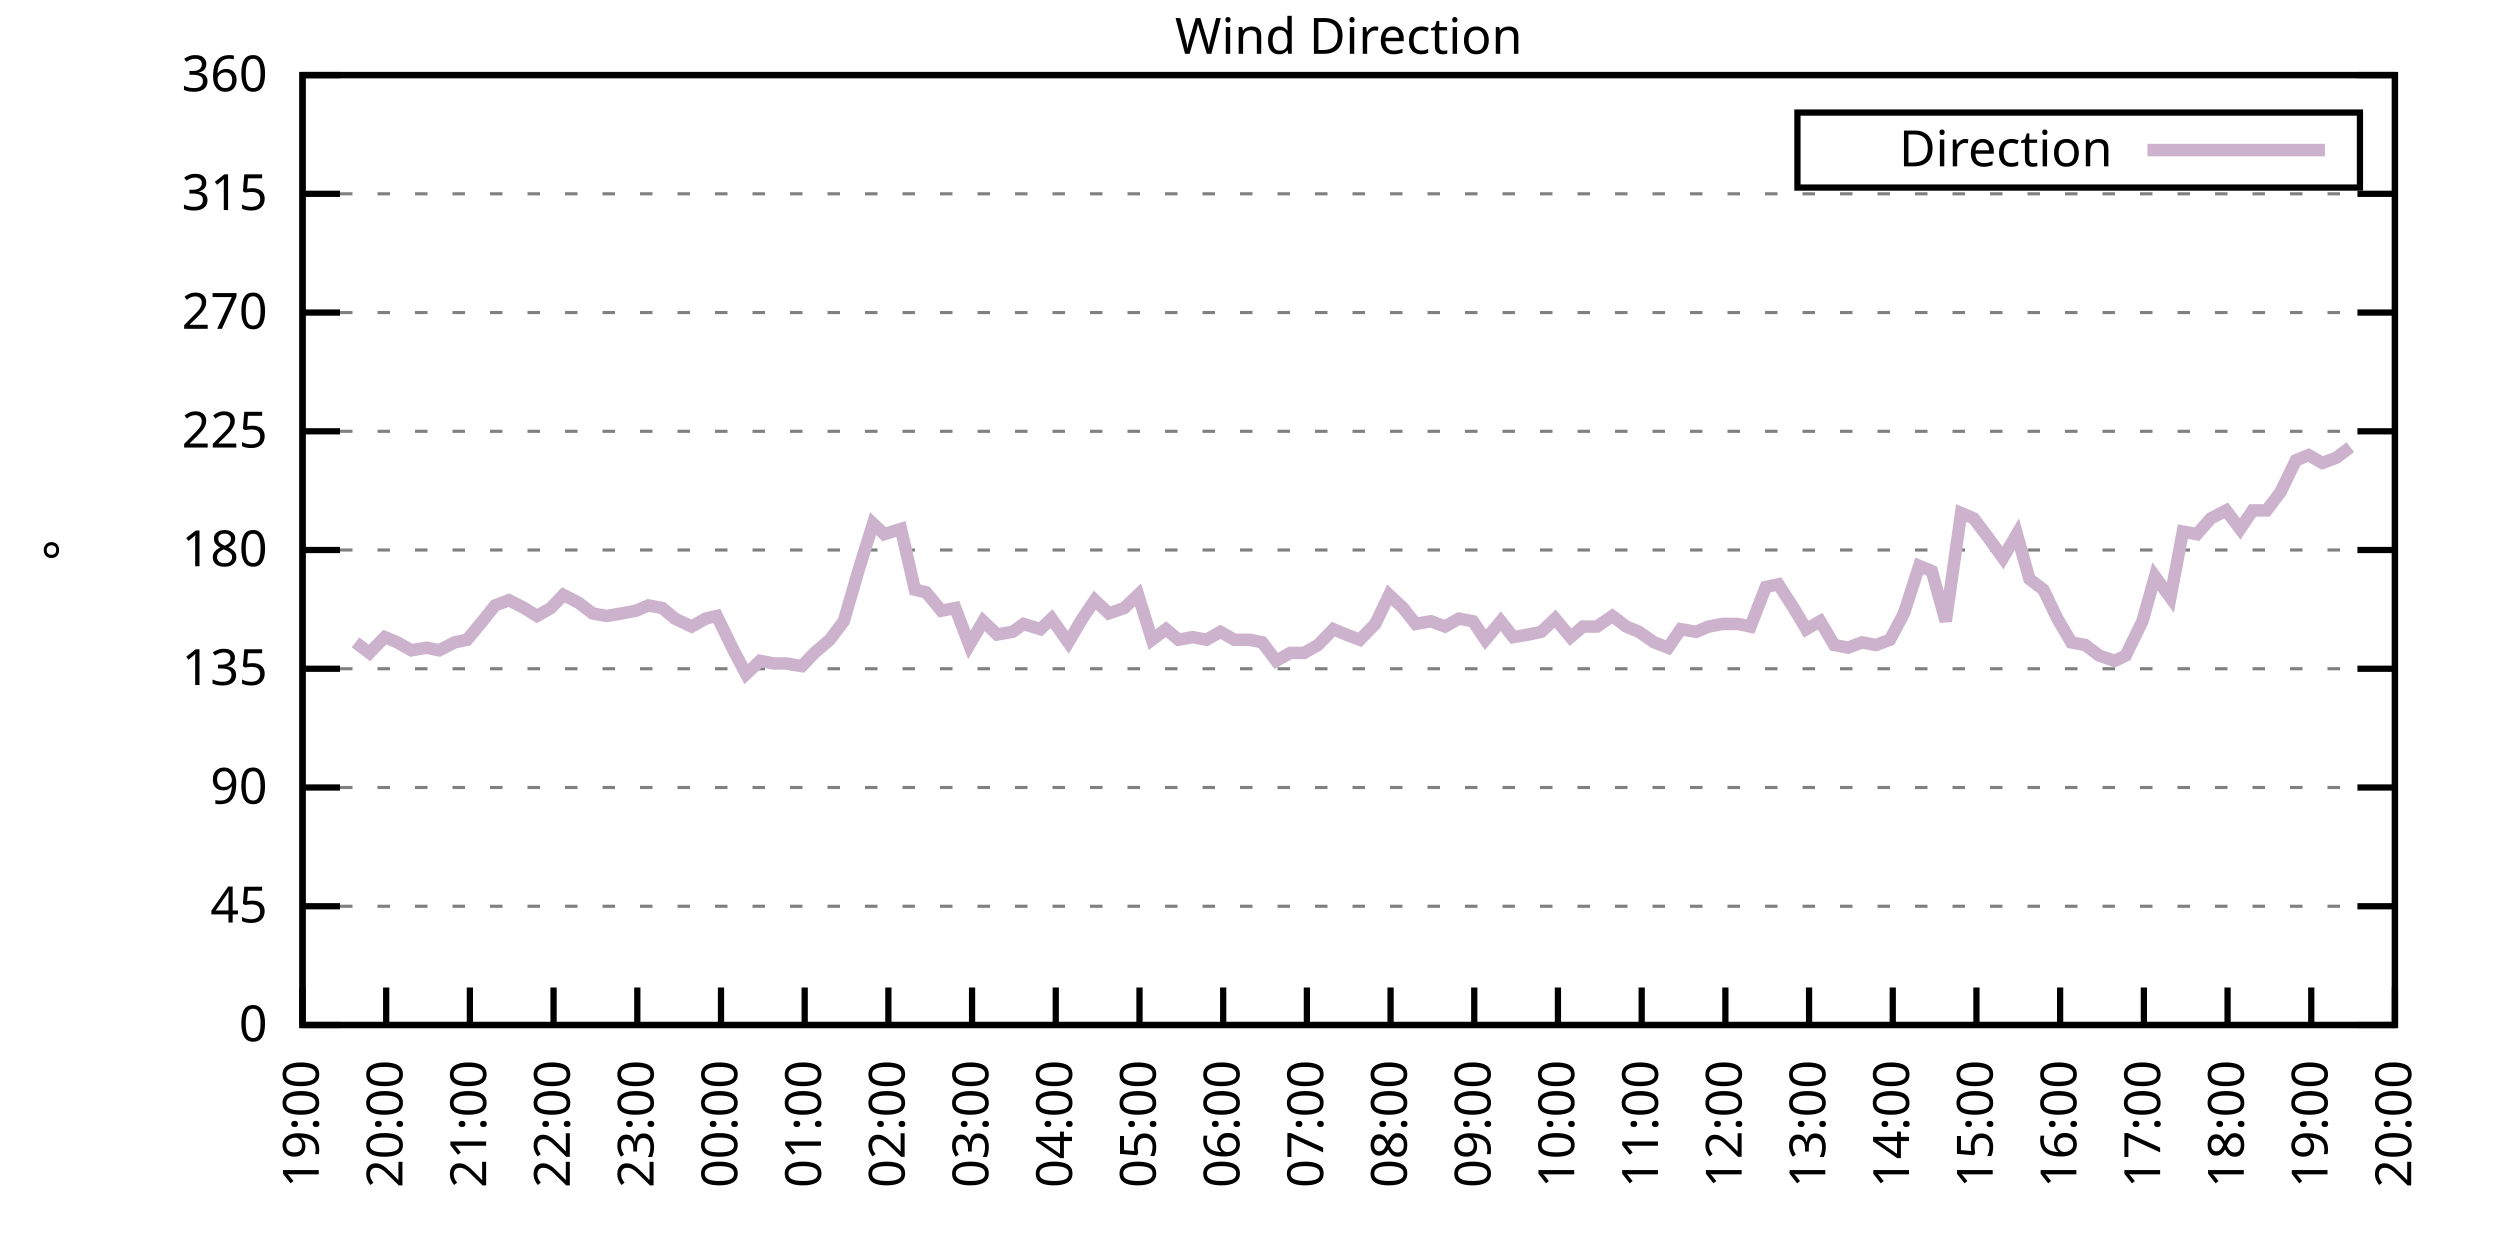
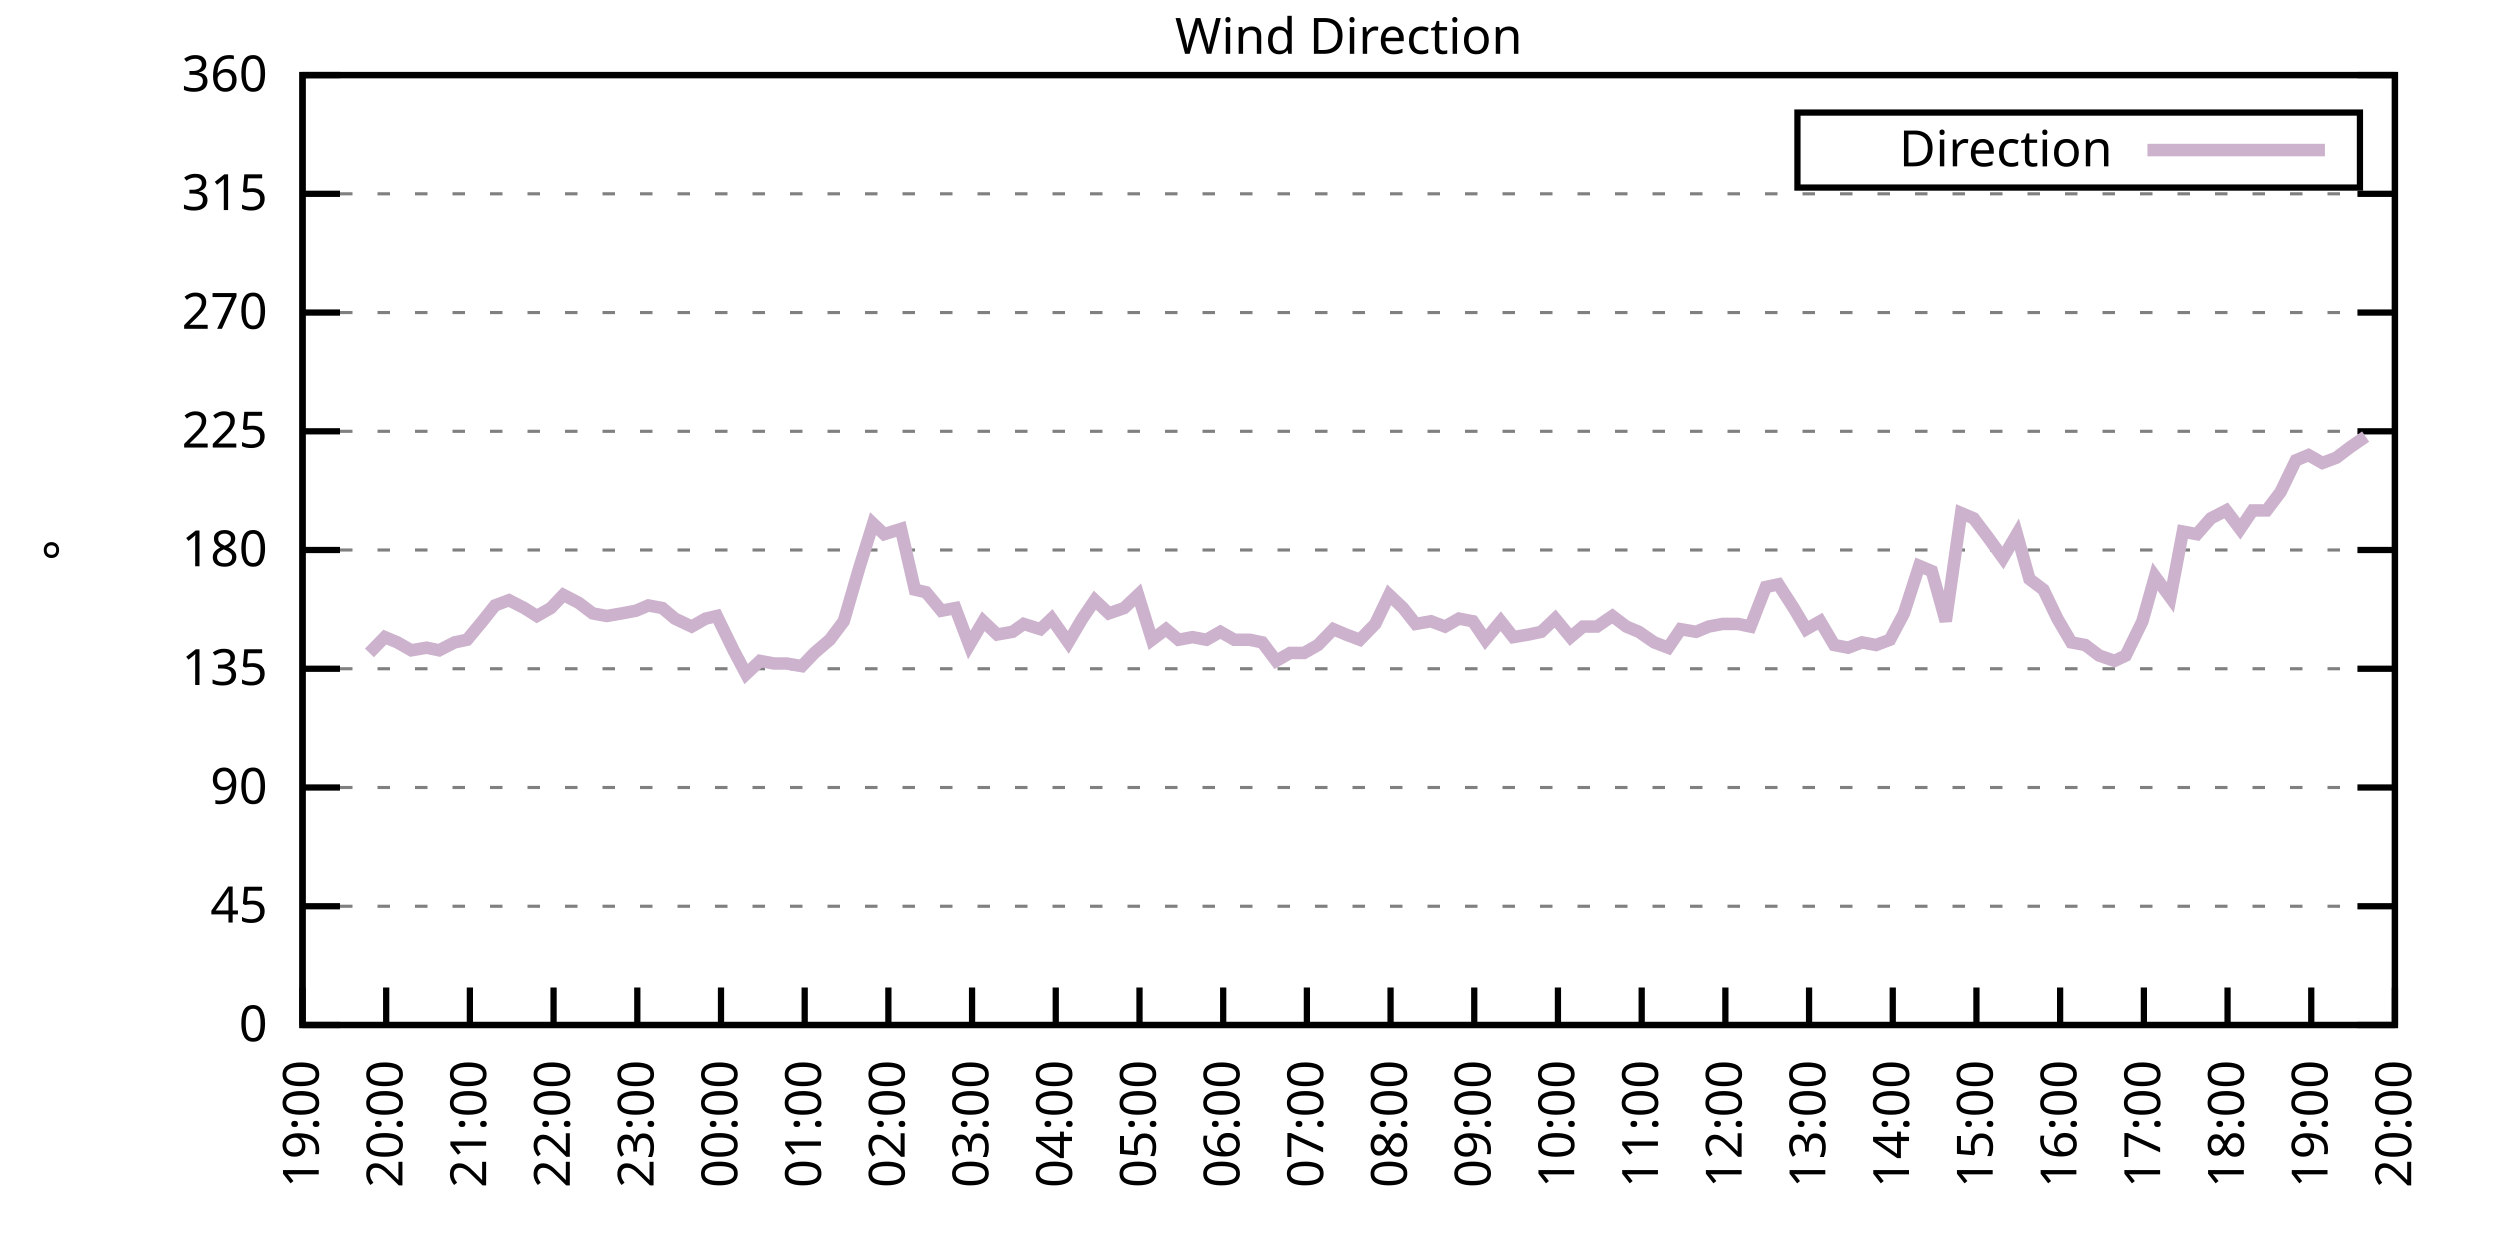
<svg xmlns="http://www.w3.org/2000/svg" xmlns:xlink="http://www.w3.org/1999/xlink" width="400" height="200" viewBox="0 0 400 200">
  <g id="gnuplot_canvas">
    <rect x="0" y="0" width="400" height="200" fill="none" />
    <defs>
      <circle id="gpDot" r="0.5" stroke-width="0.5" stroke="currentColor" />
      <path id="gpPt0" stroke-width="0.333" stroke="currentColor" d="M-1,0 h2 M0,-1 v2" />
      <path id="gpPt1" stroke-width="0.333" stroke="currentColor" d="M-1,-1 L1,1 M1,-1 L-1,1" />
      <path id="gpPt2" stroke-width="0.333" stroke="currentColor" d="M-1,0 L1,0 M0,-1 L0,1 M-1,-1 L1,1 M-1,1 L1,-1" />
      <rect id="gpPt3" stroke-width="0.333" stroke="currentColor" x="-1" y="-1" width="2" height="2" />
      <rect id="gpPt4" stroke-width="0.333" stroke="currentColor" fill="currentColor" x="-1" y="-1" width="2" height="2" />
      <circle id="gpPt5" stroke-width="0.333" stroke="currentColor" cx="0" cy="0" r="1" />
      <use xlink:href="#gpPt5" id="gpPt6" fill="currentColor" stroke="none" />
      <path id="gpPt7" stroke-width="0.333" stroke="currentColor" d="M0,-1.33 L-1.33,0.67 L1.33,0.67 z" />
      <use xlink:href="#gpPt7" id="gpPt8" fill="currentColor" stroke="none" />
      <use xlink:href="#gpPt7" id="gpPt9" stroke="currentColor" transform="rotate(180)" />
      <use xlink:href="#gpPt9" id="gpPt10" fill="currentColor" stroke="none" />
      <use xlink:href="#gpPt3" id="gpPt11" stroke="currentColor" transform="rotate(45)" />
      <use xlink:href="#gpPt11" id="gpPt12" fill="currentColor" stroke="none" />
      <path id="gpPt13" stroke-width="0.333" stroke="currentColor" d="M0,1.330 L1.265,0.411 L0.782,-1.067 L-0.782,-1.076 L-1.265,0.411 z" />
      <use xlink:href="#gpPt13" id="gpPt14" fill="currentColor" stroke="none" />
      <filter id="textbox" filterUnits="objectBoundingBox" x="0" y="0" height="1" width="1">
        <feFlood flood-color="white" flood-opacity="1" result="bgnd" />
        <feComposite in="SourceGraphic" in2="bgnd" operator="atop" />
      </filter>
      <filter id="greybox" filterUnits="objectBoundingBox" x="0" y="0" height="1" width="1">
        <feFlood flood-color="lightgrey" flood-opacity="1" result="grey" />
        <feComposite in="SourceGraphic" in2="grey" operator="atop" />
      </filter>
    </defs>
    <g fill="none" color="white" stroke="currentColor" stroke-width="1.00" stroke-linecap="butt" stroke-linejoin="miter">
</g>
    <g fill="none" color="black" stroke="currentColor" stroke-width="1.00" stroke-linecap="butt" stroke-linejoin="miter">
      <g stroke="none" shape-rendering="crispEdges">
        <polygon fill="rgb(255, 255, 255)" points="48.40,164.00 383.18,164.00 383.18,12.02 48.40,12.02 " />
      </g>
    </g>
    <g fill="none" color="black" stroke="currentColor" stroke-width="1.00" stroke-linecap="butt" stroke-linejoin="miter">
</g>
    <g fill="none" color="black" stroke="black" stroke-width="0.50" stroke-linecap="butt" stroke-linejoin="miter">
</g>
    <g fill="none" color="gray" stroke="currentColor" stroke-width="0.50" stroke-linecap="butt" stroke-linejoin="miter">
      <path stroke="gray" stroke-dasharray="2,4" class="gridline" d="M48.40,164.00 L383.19,164.00  " />
    </g>
    <g fill="none" color="gray" stroke="gray" stroke-width="1.00" stroke-linecap="butt" stroke-linejoin="miter">
</g>
    <g fill="none" color="black" stroke="currentColor" stroke-width="1.00" stroke-linecap="butt" stroke-linejoin="miter">
      <path stroke="black" d="M48.40,164.00 L54.40,164.00 M383.19,164.00 L377.19,164.00  " />
      <g transform="translate(42.80,166.60)" stroke="none" fill="black" font-family="Sans" font-size="8.00" text-anchor="end">
        <text>
          <tspan font-family="Sans"> 0</tspan>
        </text>
      </g>
    </g>
    <g fill="none" color="black" stroke="currentColor" stroke-width="1.00" stroke-linecap="butt" stroke-linejoin="miter">
</g>
    <g fill="none" color="black" stroke="black" stroke-width="0.50" stroke-linecap="butt" stroke-linejoin="miter">
</g>
    <g fill="none" color="gray" stroke="currentColor" stroke-width="0.50" stroke-linecap="butt" stroke-linejoin="miter">
      <path stroke="gray" stroke-dasharray="2,4" class="gridline" d="M48.40,145.00 L383.19,145.00  " />
    </g>
    <g fill="none" color="gray" stroke="gray" stroke-width="1.00" stroke-linecap="butt" stroke-linejoin="miter">
</g>
    <g fill="none" color="black" stroke="currentColor" stroke-width="1.00" stroke-linecap="butt" stroke-linejoin="miter">
      <path stroke="black" d="M48.40,145.00 L54.40,145.00 M383.19,145.00 L377.19,145.00  " />
      <g transform="translate(42.80,147.60)" stroke="none" fill="black" font-family="Sans" font-size="8.00" text-anchor="end">
        <text>
          <tspan font-family="Sans"> 45</tspan>
        </text>
      </g>
    </g>
    <g fill="none" color="black" stroke="currentColor" stroke-width="1.00" stroke-linecap="butt" stroke-linejoin="miter">
</g>
    <g fill="none" color="black" stroke="black" stroke-width="0.50" stroke-linecap="butt" stroke-linejoin="miter">
</g>
    <g fill="none" color="gray" stroke="currentColor" stroke-width="0.50" stroke-linecap="butt" stroke-linejoin="miter">
      <path stroke="gray" stroke-dasharray="2,4" class="gridline" d="M48.40,126.00 L383.19,126.00  " />
    </g>
    <g fill="none" color="gray" stroke="gray" stroke-width="1.00" stroke-linecap="butt" stroke-linejoin="miter">
</g>
    <g fill="none" color="black" stroke="currentColor" stroke-width="1.00" stroke-linecap="butt" stroke-linejoin="miter">
      <path stroke="black" d="M48.40,126.00 L54.40,126.00 M383.19,126.00 L377.19,126.00  " />
      <g transform="translate(42.80,128.60)" stroke="none" fill="black" font-family="Sans" font-size="8.00" text-anchor="end">
        <text>
          <tspan font-family="Sans"> 90</tspan>
        </text>
      </g>
    </g>
    <g fill="none" color="black" stroke="currentColor" stroke-width="1.00" stroke-linecap="butt" stroke-linejoin="miter">
</g>
    <g fill="none" color="black" stroke="black" stroke-width="0.50" stroke-linecap="butt" stroke-linejoin="miter">
</g>
    <g fill="none" color="gray" stroke="currentColor" stroke-width="0.50" stroke-linecap="butt" stroke-linejoin="miter">
      <path stroke="gray" stroke-dasharray="2,4" class="gridline" d="M48.40,107.00 L383.19,107.00  " />
    </g>
    <g fill="none" color="gray" stroke="gray" stroke-width="1.00" stroke-linecap="butt" stroke-linejoin="miter">
</g>
    <g fill="none" color="black" stroke="currentColor" stroke-width="1.00" stroke-linecap="butt" stroke-linejoin="miter">
      <path stroke="black" d="M48.40,107.00 L54.40,107.00 M383.19,107.00 L377.19,107.00  " />
      <g transform="translate(42.80,109.60)" stroke="none" fill="black" font-family="Sans" font-size="8.00" text-anchor="end">
        <text>
          <tspan font-family="Sans"> 135</tspan>
        </text>
      </g>
    </g>
    <g fill="none" color="black" stroke="currentColor" stroke-width="1.00" stroke-linecap="butt" stroke-linejoin="miter">
</g>
    <g fill="none" color="black" stroke="black" stroke-width="0.50" stroke-linecap="butt" stroke-linejoin="miter">
</g>
    <g fill="none" color="gray" stroke="currentColor" stroke-width="0.50" stroke-linecap="butt" stroke-linejoin="miter">
      <path stroke="gray" stroke-dasharray="2,4" class="gridline" d="M48.40,88.00 L383.19,88.00  " />
    </g>
    <g fill="none" color="gray" stroke="gray" stroke-width="1.00" stroke-linecap="butt" stroke-linejoin="miter">
</g>
    <g fill="none" color="black" stroke="currentColor" stroke-width="1.00" stroke-linecap="butt" stroke-linejoin="miter">
      <path stroke="black" d="M48.40,88.00 L54.40,88.00 M383.19,88.00 L377.19,88.00  " />
      <g transform="translate(42.80,90.60)" stroke="none" fill="black" font-family="Sans" font-size="8.00" text-anchor="end">
        <text>
          <tspan font-family="Sans"> 180</tspan>
        </text>
      </g>
    </g>
    <g fill="none" color="black" stroke="currentColor" stroke-width="1.00" stroke-linecap="butt" stroke-linejoin="miter">
</g>
    <g fill="none" color="black" stroke="black" stroke-width="0.50" stroke-linecap="butt" stroke-linejoin="miter">
</g>
    <g fill="none" color="gray" stroke="currentColor" stroke-width="0.50" stroke-linecap="butt" stroke-linejoin="miter">
      <path stroke="gray" stroke-dasharray="2,4" class="gridline" d="M48.40,69.01 L383.19,69.01  " />
    </g>
    <g fill="none" color="gray" stroke="gray" stroke-width="1.00" stroke-linecap="butt" stroke-linejoin="miter">
</g>
    <g fill="none" color="black" stroke="currentColor" stroke-width="1.00" stroke-linecap="butt" stroke-linejoin="miter">
      <path stroke="black" d="M48.40,69.01 L54.40,69.01 M383.19,69.01 L377.19,69.01  " />
      <g transform="translate(42.80,71.61)" stroke="none" fill="black" font-family="Sans" font-size="8.00" text-anchor="end">
        <text>
          <tspan font-family="Sans"> 225</tspan>
        </text>
      </g>
    </g>
    <g fill="none" color="black" stroke="currentColor" stroke-width="1.00" stroke-linecap="butt" stroke-linejoin="miter">
</g>
    <g fill="none" color="black" stroke="black" stroke-width="0.50" stroke-linecap="butt" stroke-linejoin="miter">
</g>
    <g fill="none" color="gray" stroke="currentColor" stroke-width="0.50" stroke-linecap="butt" stroke-linejoin="miter">
      <path stroke="gray" stroke-dasharray="2,4" class="gridline" d="M48.40,50.01 L383.19,50.01  " />
    </g>
    <g fill="none" color="gray" stroke="gray" stroke-width="1.00" stroke-linecap="butt" stroke-linejoin="miter">
</g>
    <g fill="none" color="black" stroke="currentColor" stroke-width="1.00" stroke-linecap="butt" stroke-linejoin="miter">
      <path stroke="black" d="M48.40,50.01 L54.40,50.01 M383.19,50.01 L377.19,50.01  " />
      <g transform="translate(42.80,52.61)" stroke="none" fill="black" font-family="Sans" font-size="8.00" text-anchor="end">
        <text>
          <tspan font-family="Sans"> 270</tspan>
        </text>
      </g>
    </g>
    <g fill="none" color="black" stroke="currentColor" stroke-width="1.00" stroke-linecap="butt" stroke-linejoin="miter">
</g>
    <g fill="none" color="black" stroke="black" stroke-width="0.50" stroke-linecap="butt" stroke-linejoin="miter">
</g>
    <g fill="none" color="gray" stroke="currentColor" stroke-width="0.50" stroke-linecap="butt" stroke-linejoin="miter">
      <path stroke="gray" stroke-dasharray="2,4" class="gridline" d="M48.40,31.01 L383.19,31.01  " />
    </g>
    <g fill="none" color="gray" stroke="gray" stroke-width="1.00" stroke-linecap="butt" stroke-linejoin="miter">
</g>
    <g fill="none" color="black" stroke="currentColor" stroke-width="1.00" stroke-linecap="butt" stroke-linejoin="miter">
      <path stroke="black" d="M48.40,31.01 L54.40,31.01 M383.19,31.01 L377.19,31.01  " />
      <g transform="translate(42.80,33.61)" stroke="none" fill="black" font-family="Sans" font-size="8.00" text-anchor="end">
        <text>
          <tspan font-family="Sans"> 315</tspan>
        </text>
      </g>
    </g>
    <g fill="none" color="black" stroke="currentColor" stroke-width="1.00" stroke-linecap="butt" stroke-linejoin="miter">
</g>
    <g fill="none" color="black" stroke="black" stroke-width="0.50" stroke-linecap="butt" stroke-linejoin="miter">
</g>
    <g fill="none" color="gray" stroke="currentColor" stroke-width="0.50" stroke-linecap="butt" stroke-linejoin="miter">
      <path stroke="gray" stroke-dasharray="2,4" class="gridline" d="M48.40,12.01 L383.19,12.01  " />
    </g>
    <g fill="none" color="gray" stroke="gray" stroke-width="1.00" stroke-linecap="butt" stroke-linejoin="miter">
</g>
    <g fill="none" color="black" stroke="currentColor" stroke-width="1.00" stroke-linecap="butt" stroke-linejoin="miter">
      <path stroke="black" d="M48.40,12.01 L54.40,12.01 M383.19,12.01 L377.19,12.01  " />
      <g transform="translate(42.80,14.61)" stroke="none" fill="black" font-family="Sans" font-size="8.00" text-anchor="end">
        <text>
          <tspan font-family="Sans"> 360</tspan>
        </text>
      </g>
    </g>
    <g fill="none" color="black" stroke="currentColor" stroke-width="1.00" stroke-linecap="butt" stroke-linejoin="miter">
      <path stroke="black" d="M48.40,164.00 L48.40,158.00  " />
      <g transform="translate(51.00,169.60) rotate(270.00)" stroke="none" fill="black" font-family="Sans" font-size="8.00" text-anchor="end">
        <text>
          <tspan font-family="Sans">19:00</tspan>
        </text>
      </g>
    </g>
    <g fill="none" color="black" stroke="currentColor" stroke-width="1.00" stroke-linecap="butt" stroke-linejoin="miter">
      <path stroke="black" d="M61.79,164.00 L61.79,158.00  " />
      <g transform="translate(64.39,169.60) rotate(270.00)" stroke="none" fill="black" font-family="Sans" font-size="8.00" text-anchor="end">
        <text>
          <tspan font-family="Sans">20:00</tspan>
        </text>
      </g>
    </g>
    <g fill="none" color="black" stroke="currentColor" stroke-width="1.00" stroke-linecap="butt" stroke-linejoin="miter">
      <path stroke="black" d="M75.18,164.00 L75.18,158.00  " />
      <g transform="translate(77.78,169.60) rotate(270.00)" stroke="none" fill="black" font-family="Sans" font-size="8.00" text-anchor="end">
        <text>
          <tspan font-family="Sans">21:00</tspan>
        </text>
      </g>
    </g>
    <g fill="none" color="black" stroke="currentColor" stroke-width="1.00" stroke-linecap="butt" stroke-linejoin="miter">
      <path stroke="black" d="M88.57,164.00 L88.57,158.00  " />
      <g transform="translate(91.17,169.60) rotate(270.00)" stroke="none" fill="black" font-family="Sans" font-size="8.00" text-anchor="end">
        <text>
          <tspan font-family="Sans">22:00</tspan>
        </text>
      </g>
    </g>
    <g fill="none" color="black" stroke="currentColor" stroke-width="1.00" stroke-linecap="butt" stroke-linejoin="miter">
      <path stroke="black" d="M101.97,164.00 L101.97,158.00  " />
      <g transform="translate(104.57,169.60) rotate(270.00)" stroke="none" fill="black" font-family="Sans" font-size="8.00" text-anchor="end">
        <text>
          <tspan font-family="Sans">23:00</tspan>
        </text>
      </g>
    </g>
    <g fill="none" color="black" stroke="currentColor" stroke-width="1.00" stroke-linecap="butt" stroke-linejoin="miter">
      <path stroke="black" d="M115.36,164.00 L115.36,158.00  " />
      <g transform="translate(117.96,169.60) rotate(270.00)" stroke="none" fill="black" font-family="Sans" font-size="8.00" text-anchor="end">
        <text>
          <tspan font-family="Sans">00:00</tspan>
        </text>
      </g>
    </g>
    <g fill="none" color="black" stroke="currentColor" stroke-width="1.00" stroke-linecap="butt" stroke-linejoin="miter">
      <path stroke="black" d="M128.75,164.00 L128.75,158.00  " />
      <g transform="translate(131.35,169.60) rotate(270.00)" stroke="none" fill="black" font-family="Sans" font-size="8.00" text-anchor="end">
        <text>
          <tspan font-family="Sans">01:00</tspan>
        </text>
      </g>
    </g>
    <g fill="none" color="black" stroke="currentColor" stroke-width="1.00" stroke-linecap="butt" stroke-linejoin="miter">
      <path stroke="black" d="M142.14,164.00 L142.14,158.00  " />
      <g transform="translate(144.74,169.60) rotate(270.00)" stroke="none" fill="black" font-family="Sans" font-size="8.00" text-anchor="end">
        <text>
          <tspan font-family="Sans">02:00</tspan>
        </text>
      </g>
    </g>
    <g fill="none" color="black" stroke="currentColor" stroke-width="1.00" stroke-linecap="butt" stroke-linejoin="miter">
      <path stroke="black" d="M155.53,164.00 L155.53,158.00  " />
      <g transform="translate(158.13,169.60) rotate(270.00)" stroke="none" fill="black" font-family="Sans" font-size="8.00" text-anchor="end">
        <text>
          <tspan font-family="Sans">03:00</tspan>
        </text>
      </g>
    </g>
    <g fill="none" color="black" stroke="currentColor" stroke-width="1.00" stroke-linecap="butt" stroke-linejoin="miter">
      <path stroke="black" d="M168.92,164.00 L168.92,158.00  " />
      <g transform="translate(171.52,169.60) rotate(270.00)" stroke="none" fill="black" font-family="Sans" font-size="8.00" text-anchor="end">
        <text>
          <tspan font-family="Sans">04:00</tspan>
        </text>
      </g>
    </g>
    <g fill="none" color="black" stroke="currentColor" stroke-width="1.00" stroke-linecap="butt" stroke-linejoin="miter">
      <path stroke="black" d="M182.32,164.00 L182.32,158.00  " />
      <g transform="translate(184.92,169.60) rotate(270.00)" stroke="none" fill="black" font-family="Sans" font-size="8.00" text-anchor="end">
        <text>
          <tspan font-family="Sans">05:00</tspan>
        </text>
      </g>
    </g>
    <g fill="none" color="black" stroke="currentColor" stroke-width="1.00" stroke-linecap="butt" stroke-linejoin="miter">
      <path stroke="black" d="M195.71,164.00 L195.71,158.00  " />
      <g transform="translate(198.31,169.60) rotate(270.00)" stroke="none" fill="black" font-family="Sans" font-size="8.00" text-anchor="end">
        <text>
          <tspan font-family="Sans">06:00</tspan>
        </text>
      </g>
    </g>
    <g fill="none" color="black" stroke="currentColor" stroke-width="1.00" stroke-linecap="butt" stroke-linejoin="miter">
      <path stroke="black" d="M209.10,164.00 L209.10,158.00  " />
      <g transform="translate(211.70,169.60) rotate(270.00)" stroke="none" fill="black" font-family="Sans" font-size="8.00" text-anchor="end">
        <text>
          <tspan font-family="Sans">07:00</tspan>
        </text>
      </g>
    </g>
    <g fill="none" color="black" stroke="currentColor" stroke-width="1.00" stroke-linecap="butt" stroke-linejoin="miter">
      <path stroke="black" d="M222.49,164.00 L222.49,158.00  " />
      <g transform="translate(225.09,169.60) rotate(270.00)" stroke="none" fill="black" font-family="Sans" font-size="8.00" text-anchor="end">
        <text>
          <tspan font-family="Sans">08:00</tspan>
        </text>
      </g>
    </g>
    <g fill="none" color="black" stroke="currentColor" stroke-width="1.00" stroke-linecap="butt" stroke-linejoin="miter">
      <path stroke="black" d="M235.88,164.00 L235.88,158.00  " />
      <g transform="translate(238.48,169.60) rotate(270.00)" stroke="none" fill="black" font-family="Sans" font-size="8.00" text-anchor="end">
        <text>
          <tspan font-family="Sans">09:00</tspan>
        </text>
      </g>
    </g>
    <g fill="none" color="black" stroke="currentColor" stroke-width="1.00" stroke-linecap="butt" stroke-linejoin="miter">
      <path stroke="black" d="M249.27,164.00 L249.27,158.00  " />
      <g transform="translate(251.87,169.60) rotate(270.00)" stroke="none" fill="black" font-family="Sans" font-size="8.00" text-anchor="end">
        <text>
          <tspan font-family="Sans">10:00</tspan>
        </text>
      </g>
    </g>
    <g fill="none" color="black" stroke="currentColor" stroke-width="1.00" stroke-linecap="butt" stroke-linejoin="miter">
      <path stroke="black" d="M262.67,164.00 L262.67,158.00  " />
      <g transform="translate(265.27,169.60) rotate(270.00)" stroke="none" fill="black" font-family="Sans" font-size="8.00" text-anchor="end">
        <text>
          <tspan font-family="Sans">11:00</tspan>
        </text>
      </g>
    </g>
    <g fill="none" color="black" stroke="currentColor" stroke-width="1.00" stroke-linecap="butt" stroke-linejoin="miter">
      <path stroke="black" d="M276.06,164.00 L276.06,158.00  " />
      <g transform="translate(278.66,169.60) rotate(270.00)" stroke="none" fill="black" font-family="Sans" font-size="8.00" text-anchor="end">
        <text>
          <tspan font-family="Sans">12:00</tspan>
        </text>
      </g>
    </g>
    <g fill="none" color="black" stroke="currentColor" stroke-width="1.00" stroke-linecap="butt" stroke-linejoin="miter">
      <path stroke="black" d="M289.45,164.00 L289.45,158.00  " />
      <g transform="translate(292.05,169.60) rotate(270.00)" stroke="none" fill="black" font-family="Sans" font-size="8.00" text-anchor="end">
        <text>
          <tspan font-family="Sans">13:00</tspan>
        </text>
      </g>
    </g>
    <g fill="none" color="black" stroke="currentColor" stroke-width="1.00" stroke-linecap="butt" stroke-linejoin="miter">
      <path stroke="black" d="M302.84,164.00 L302.84,158.00  " />
      <g transform="translate(305.44,169.60) rotate(270.00)" stroke="none" fill="black" font-family="Sans" font-size="8.00" text-anchor="end">
        <text>
          <tspan font-family="Sans">14:00</tspan>
        </text>
      </g>
    </g>
    <g fill="none" color="black" stroke="currentColor" stroke-width="1.00" stroke-linecap="butt" stroke-linejoin="miter">
      <path stroke="black" d="M316.23,164.00 L316.23,158.00  " />
      <g transform="translate(318.83,169.60) rotate(270.00)" stroke="none" fill="black" font-family="Sans" font-size="8.00" text-anchor="end">
        <text>
          <tspan font-family="Sans">15:00</tspan>
        </text>
      </g>
    </g>
    <g fill="none" color="black" stroke="currentColor" stroke-width="1.00" stroke-linecap="butt" stroke-linejoin="miter">
      <path stroke="black" d="M329.62,164.00 L329.62,158.00  " />
      <g transform="translate(332.22,169.60) rotate(270.00)" stroke="none" fill="black" font-family="Sans" font-size="8.00" text-anchor="end">
        <text>
          <tspan font-family="Sans">16:00</tspan>
        </text>
      </g>
    </g>
    <g fill="none" color="black" stroke="currentColor" stroke-width="1.00" stroke-linecap="butt" stroke-linejoin="miter">
      <path stroke="black" d="M343.02,164.00 L343.02,158.00  " />
      <g transform="translate(345.62,169.60) rotate(270.00)" stroke="none" fill="black" font-family="Sans" font-size="8.00" text-anchor="end">
        <text>
          <tspan font-family="Sans">17:00</tspan>
        </text>
      </g>
    </g>
    <g fill="none" color="black" stroke="currentColor" stroke-width="1.00" stroke-linecap="butt" stroke-linejoin="miter">
      <path stroke="black" d="M356.41,164.00 L356.41,158.00  " />
      <g transform="translate(359.01,169.60) rotate(270.00)" stroke="none" fill="black" font-family="Sans" font-size="8.00" text-anchor="end">
        <text>
          <tspan font-family="Sans">18:00</tspan>
        </text>
      </g>
    </g>
    <g fill="none" color="black" stroke="currentColor" stroke-width="1.00" stroke-linecap="butt" stroke-linejoin="miter">
      <path stroke="black" d="M369.80,164.00 L369.80,158.00  " />
      <g transform="translate(372.40,169.60) rotate(270.00)" stroke="none" fill="black" font-family="Sans" font-size="8.00" text-anchor="end">
        <text>
          <tspan font-family="Sans">19:00</tspan>
        </text>
      </g>
    </g>
    <g fill="none" color="black" stroke="currentColor" stroke-width="1.00" stroke-linecap="butt" stroke-linejoin="miter">
      <path stroke="black" d="M383.19,164.00 L383.19,158.00  " />
      <g transform="translate(385.79,169.60) rotate(270.00)" stroke="none" fill="black" font-family="Sans" font-size="8.00" text-anchor="end">
        <text>
          <tspan font-family="Sans">20:00</tspan>
        </text>
      </g>
    </g>
    <g fill="none" color="black" stroke="currentColor" stroke-width="1.00" stroke-linecap="butt" stroke-linejoin="miter">
</g>
    <g fill="none" color="black" stroke="currentColor" stroke-width="1.00" stroke-linecap="butt" stroke-linejoin="miter">
      <path stroke="black" d="M48.40,12.01 L48.40,164.00 L383.19,164.00 L383.19,12.01 L48.40,12.01 Z  " />
    </g>
    <g fill="none" color="black" stroke="currentColor" stroke-width="1.00" stroke-linecap="butt" stroke-linejoin="miter">
</g>
    <g fill="none" color="black" stroke="currentColor" stroke-width="1.00" stroke-linecap="butt" stroke-linejoin="miter">
      <path stroke="black" d="M287.59,30.01 L287.59,18.01 L377.59,18.01 L377.59,30.01 L287.59,30.01 Z  " />
    </g>
    <g id="Wind_direction_plot_1">
      <g fill="none" color="white" stroke="black" stroke-width="2.00" stroke-linecap="butt" stroke-linejoin="miter">
</g>
      <g fill="none" color="black" stroke="currentColor" stroke-width="2.00" stroke-linecap="butt" stroke-linejoin="miter">
        <g transform="translate(337.99,26.61)" stroke="none" fill="black" font-family="Sans" font-size="8.00" text-anchor="end">
          <text>
            <tspan font-family="Sans">Direction</tspan>
          </text>
        </g>
      </g>
      <g fill="none" color="black" stroke="currentColor" stroke-width="2.00" stroke-linecap="butt" stroke-linejoin="miter">
-         <path stroke="rgb(204, 178, 204)" d="M343.59,24.01 L371.99,24.01 M56.88,102.78 L59.11,104.47 L61.57,101.94 L63.58,102.78 L65.81,104.05 L68.26,103.63   L70.27,104.05 L72.73,102.78 L74.74,102.36 L77.19,99.40 L79.20,96.87 L81.43,96.03 L83.89,97.29 L85.90,98.56   L88.13,97.29 L90.14,95.18 L92.59,96.45 L94.82,98.14 L97.06,98.56 L99.51,98.14 L101.74,97.72 L103.75,96.87   L105.98,97.29 L107.99,98.98 L110.67,100.25 L112.90,98.98 L114.69,98.56 L117.37,104.05 L119.38,107.85 L121.61,105.74   L123.84,106.16 L125.85,106.16 L128.30,106.58 L130.31,104.47 L132.77,102.36 L135.00,99.40 L137.45,90.96 L139.69,83.78   L141.47,85.47 L144.15,84.63 L146.38,94.34 L148.17,94.76 L150.62,97.72 L152.85,97.29 L155.09,103.20 L157.32,99.40   L159.55,101.52 L162.01,101.09 L163.79,99.83 L166.47,100.67 L168.25,98.98 L170.93,102.78 L173.17,98.98 L175.17,96.03   L177.41,98.14 L179.86,97.29 L182.09,95.18 L184.32,102.36 L186.56,100.67 L188.57,102.36 L190.80,101.94 L193.03,102.36   L195.26,101.09 L197.49,102.36 L199.95,102.36 L201.96,102.78 L204.19,105.74 L206.42,104.47 L208.65,104.47 L210.88,103.20   L213.34,100.67 L215.35,101.52 L217.58,102.36 L220.04,99.83 L222.27,95.18 L224.50,97.29 L226.51,99.83 L228.96,99.40   L231.20,100.25 L233.43,98.98 L235.66,99.40 L237.67,102.36 L240.12,99.40 L242.13,101.94 L244.59,101.52 L246.60,101.09   L248.83,98.98 L251.28,101.94 L253.29,100.25 L255.52,100.25 L257.98,98.56 L260.21,100.25 L262.22,101.09 L264.67,102.78   L266.91,103.63 L268.92,100.67 L271.37,101.09 L273.38,100.25 L275.61,99.83 L278.07,99.83 L280.07,100.25 L282.53,93.92   L284.54,93.49 L286.99,97.29 L289.00,100.67 L291.23,99.40 L293.47,103.20 L295.70,103.63 L297.93,102.78 L300.16,103.20   L302.39,102.36 L304.63,98.14 L307.08,90.54 L309.09,91.38 L311.32,99.40 L313.78,82.09 L315.79,82.94 L318.02,85.89   L320.47,89.27 L322.70,85.47 L324.71,92.65 L326.95,94.34 L329.18,98.98 L331.41,102.78 L333.64,103.20 L335.87,104.89   L338.33,105.74 L340.11,104.89 L342.79,99.40 L344.80,92.23 L347.26,95.60 L349.26,85.05 L351.50,85.47 L353.73,82.94   L356.18,81.67 L358.42,84.63 L360.42,81.67 L362.66,81.67 L364.89,78.72 L367.34,73.65 L369.35,72.81 L371.58,74.07   L373.82,73.23 L376.05,71.54  " />
+         <path stroke="rgb(204, 178, 204)" d="M343.59,24.01 L371.99,24.01 M59.11,104.47 L61.57,101.94 L63.58,102.78 L65.81,104.05 L68.26,103.63 L70.27,104.05   L72.73,102.78 L74.74,102.36 L77.19,99.40 L79.20,96.87 L81.43,96.03 L83.89,97.29 L85.90,98.56 L88.13,97.29   L90.14,95.18 L92.59,96.45 L94.82,98.14 L97.06,98.56 L99.51,98.14 L101.74,97.72 L103.75,96.87 L105.98,97.29   L107.99,98.98 L110.67,100.25 L112.90,98.98 L114.69,98.56 L117.37,104.05 L119.38,107.85 L121.61,105.74 L123.84,106.16   L125.85,106.16 L128.30,106.58 L130.31,104.47 L132.77,102.36 L135.00,99.40 L137.45,90.96 L139.69,83.78 L141.47,85.47   L144.15,84.63 L146.38,94.34 L148.17,94.76 L150.62,97.72 L152.85,97.29 L155.09,103.20 L157.32,99.40 L159.55,101.52   L162.01,101.09 L163.79,99.83 L166.47,100.67 L168.25,98.98 L170.93,102.78 L173.17,98.98 L175.17,96.03 L177.41,98.14   L179.86,97.29 L182.09,95.18 L184.32,102.36 L186.56,100.67 L188.57,102.36 L190.80,101.94 L193.03,102.36 L195.26,101.09   L197.49,102.36 L199.95,102.36 L201.96,102.78 L204.19,105.74 L206.42,104.47 L208.65,104.47 L210.88,103.20 L213.34,100.67   L215.35,101.52 L217.58,102.36 L220.04,99.83 L222.27,95.18 L224.50,97.29 L226.51,99.83 L228.96,99.40 L231.20,100.25   L233.43,98.98 L235.66,99.40 L237.67,102.36 L240.12,99.40 L242.13,101.94 L244.59,101.52 L246.60,101.09 L248.83,98.98   L251.28,101.94 L253.29,100.25 L255.52,100.25 L257.98,98.56 L260.21,100.25 L262.22,101.09 L264.67,102.78 L266.91,103.63   L268.92,100.67 L271.37,101.09 L273.38,100.25 L275.61,99.83 L278.07,99.83 L280.07,100.25 L282.53,93.92 L284.54,93.49   L286.99,97.29 L289.00,100.67 L291.23,99.40 L293.47,103.20 L295.70,103.63 L297.93,102.78 L300.16,103.20 L302.39,102.36   L304.63,98.14 L307.08,90.54 L309.09,91.38 L311.32,99.40 L313.78,82.09 L315.79,82.94 L318.02,85.89 L320.47,89.27   L322.70,85.47 L324.71,92.65 L326.95,94.34 L329.18,98.98 L331.41,102.78 L333.64,103.20 L335.87,104.89 L338.33,105.74   L340.11,104.89 L342.79,99.40 L344.80,92.23 L347.26,95.60 L349.26,85.05 L351.50,85.47 L353.73,82.94 L356.18,81.67   L358.42,84.63 L360.42,81.67 L362.66,81.67 L364.89,78.72 L367.34,73.65 L369.35,72.81 L371.58,74.07 L373.82,73.23   L376.05,71.54 L378.50,69.85  " />
      </g>
    </g>
    <g fill="none" color="black" stroke="currentColor" stroke-width="2.00" stroke-linecap="butt" stroke-linejoin="miter">
</g>
    <g fill="none" color="black" stroke="black" stroke-width="1.00" stroke-linecap="butt" stroke-linejoin="miter">
</g>
    <g fill="none" color="black" stroke="currentColor" stroke-width="1.00" stroke-linecap="butt" stroke-linejoin="miter">
      <path stroke="black" d="M48.40,12.01 L48.40,164.00 L383.19,164.00 L383.19,12.01 L48.40,12.01 Z  " />
      <g transform="translate(12.80,88.01) rotate(270.00)" stroke="none" fill="black" font-family="Sans" font-size="8.00" text-anchor="middle">
        <text>
          <tspan font-family="Sans">°</tspan>
        </text>
      </g>
    </g>
    <g fill="none" color="black" stroke="currentColor" stroke-width="1.00" stroke-linecap="butt" stroke-linejoin="miter">
</g>
    <g fill="none" color="black" stroke="currentColor" stroke-width="1.00" stroke-linecap="butt" stroke-linejoin="miter">
      <g transform="translate(215.79,8.61)" stroke="none" fill="black" font-family="Sans" font-size="8.00" text-anchor="middle">
        <text>
          <tspan font-family="Sans">Wind Direction</tspan>
        </text>
      </g>
    </g>
    <g fill="none" color="black" stroke="currentColor" stroke-width="1.00" stroke-linecap="butt" stroke-linejoin="miter">
</g>
  </g>
</svg>
